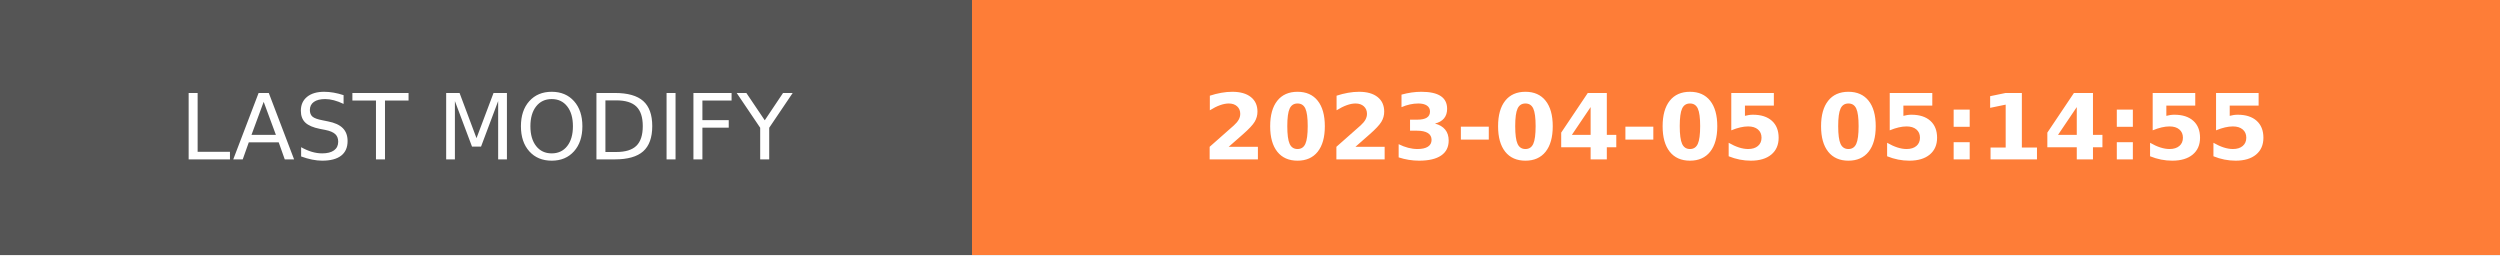
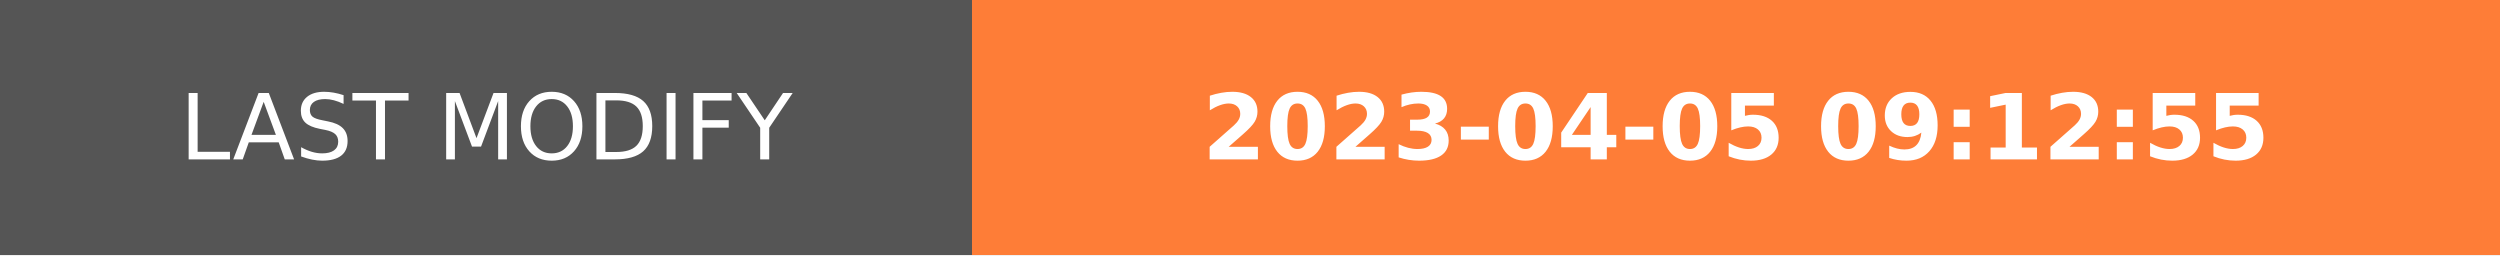
- <svg xmlns="http://www.w3.org/2000/svg" width="274.5" height="28" role="img" aria-label="LAST MODIFY: 2023-04-05 05:14:55">
+ <svg xmlns="http://www.w3.org/2000/svg" width="274.5" height="28" role="img" aria-label="LAST MODIFY: 2023-04-05 09:12:55">
  <g shape-rendering="crispEdges">
    <rect width="106.75" height="28" fill="#555" />
    <rect x="106.75" width="167.75" height="28" fill="#fe7d37" />
  </g>
  <g fill="#fff" text-anchor="middle" font-family="Verdana,Geneva,DejaVu Sans,sans-serif" text-rendering="geometricPrecision" font-size="100">
    <text transform="scale(.1)" x="533.75" y="175" textLength="827.5" fill="#fff">LAST MODIFY</text>
-     <text transform="scale(.1)" x="1906.25" y="175" textLength="1437.5" fill="#fff" font-weight="bold">2023-04-05 05:14:55</text>
+     <text transform="scale(.1)" x="1906.25" y="175" textLength="1437.5" fill="#fff" font-weight="bold">2023-04-05 09:12:55</text>
  </g>
</svg>
